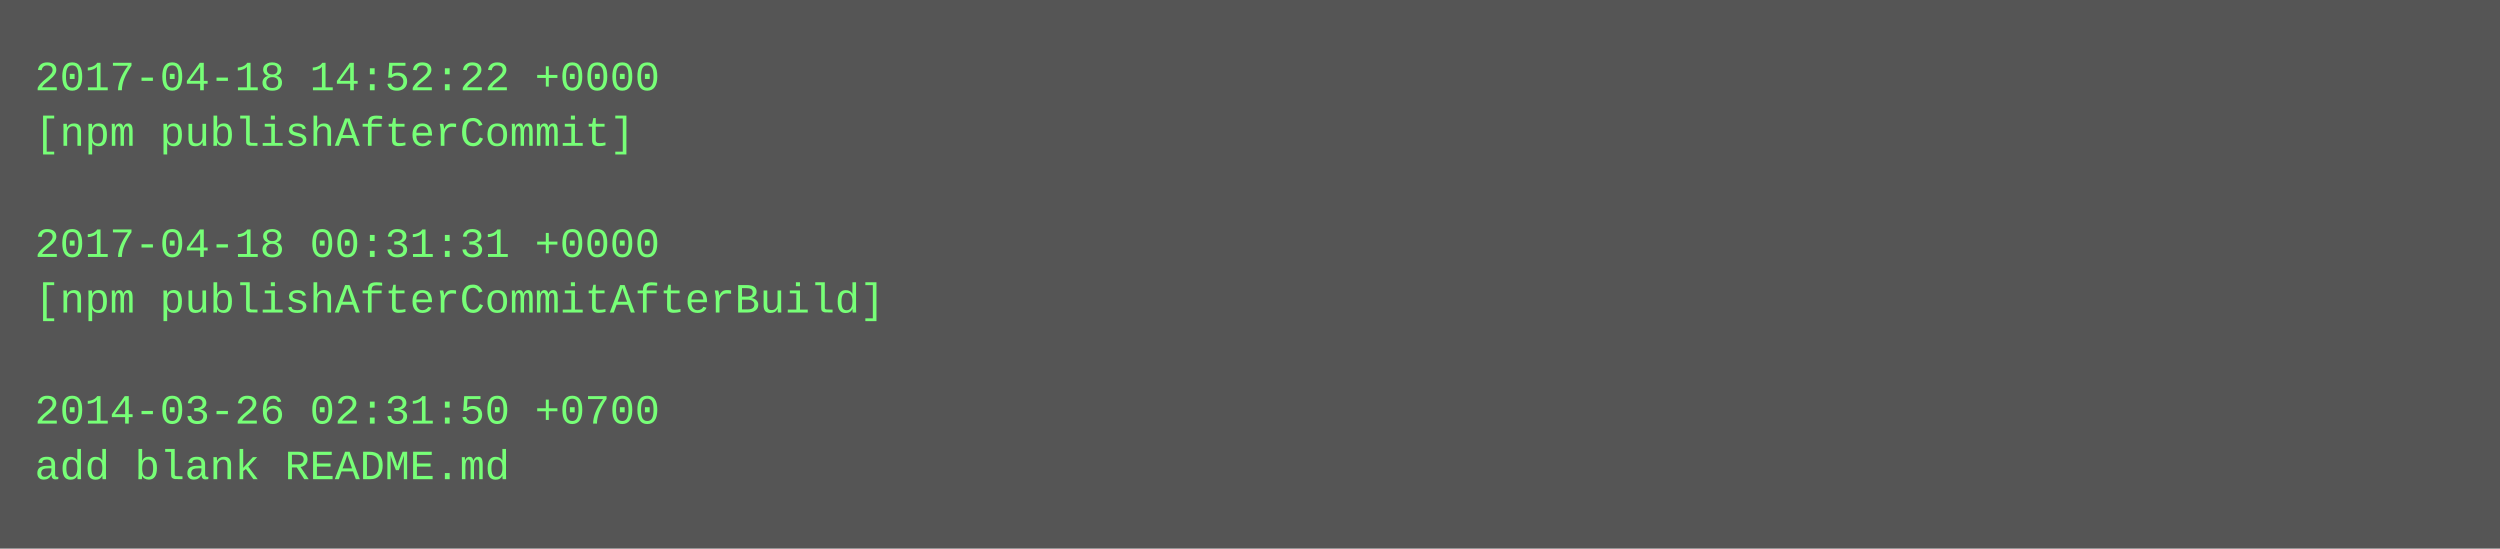
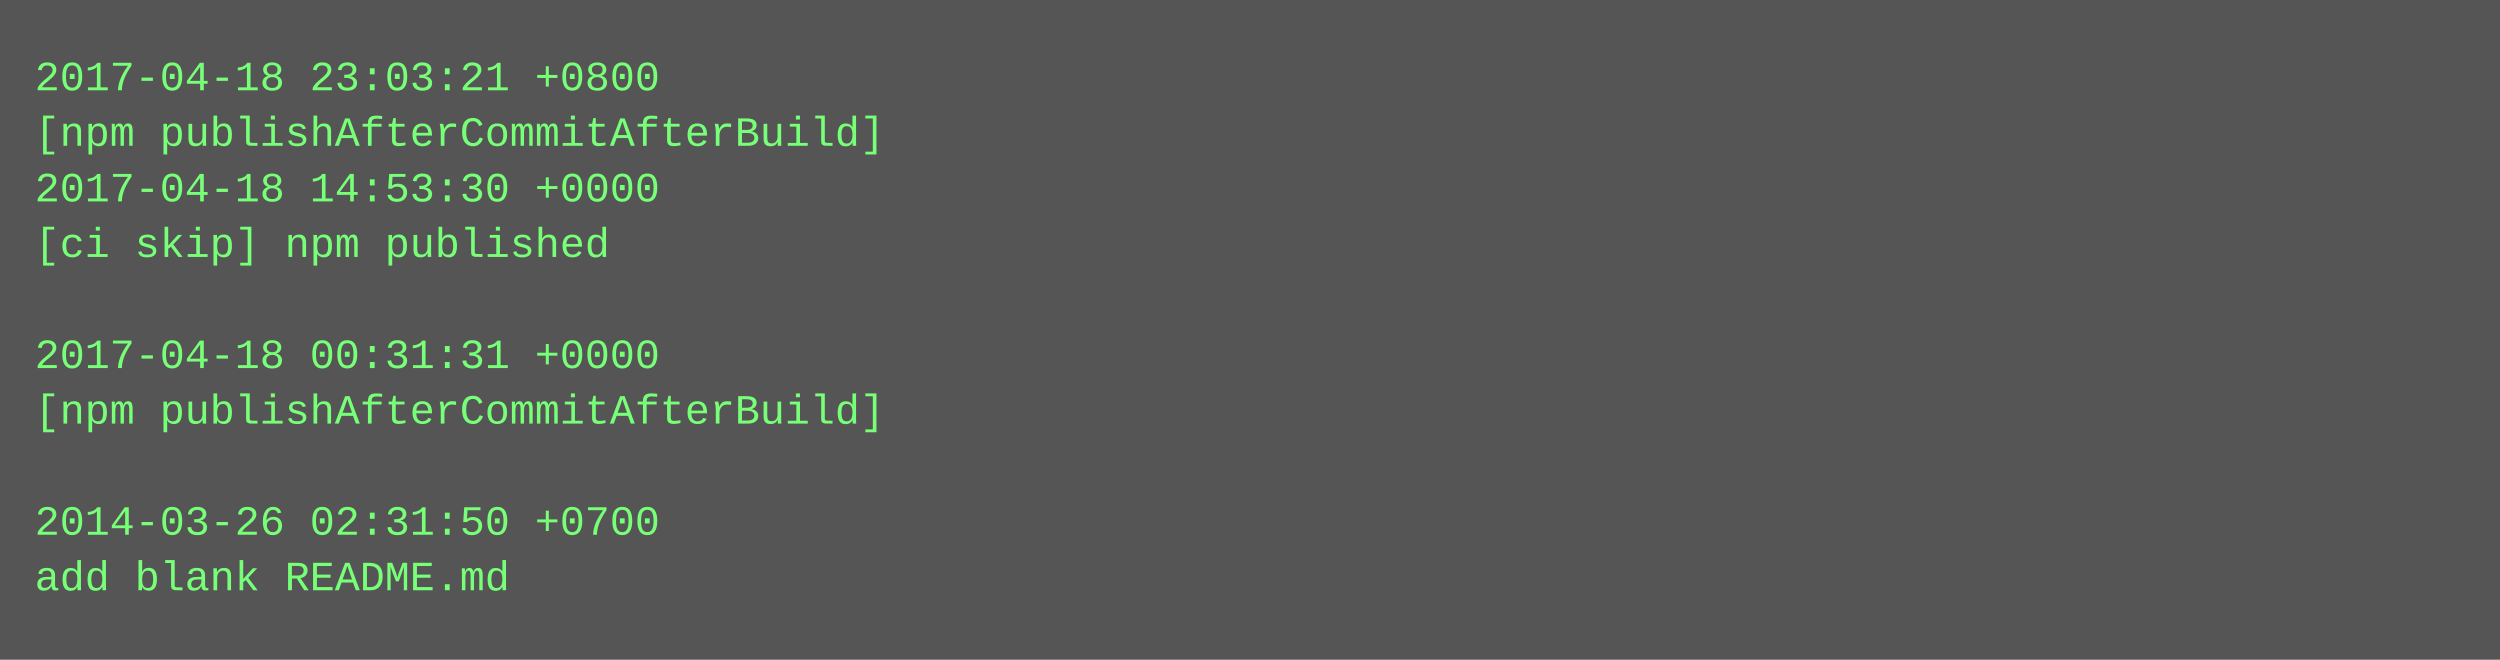
- <svg xmlns="http://www.w3.org/2000/svg" height="158" width="720">
-   <rect height="158" fill="#555" width="720" />
+ <svg xmlns="http://www.w3.org/2000/svg" height="190" width="720">
+   <rect height="190" fill="#555" width="720" />
  <text fill="#7f7" font-family="Courier New" font-size="12" xml:space="preserve">
-     <tspan x="10" y="26">2017-04-18 14:52:22 +0000</tspan>
-     <tspan x="10" y="42">[npm publishAfterCommit]</tspan>
-     <tspan x="10" y="58" />
-     <tspan x="10" y="74">2017-04-18 00:31:31 +0000</tspan>
-     <tspan x="10" y="90">[npm publishAfterCommitAfterBuild]</tspan>
-     <tspan x="10" y="106" />
-     <tspan x="10" y="122">2014-03-26 02:31:50 +0700</tspan>
-     <tspan x="10" y="138">add blank README.md</tspan>
+     <tspan x="10" y="26">2017-04-18 23:03:21 +0800</tspan>
+     <tspan x="10" y="42">[npm publishAfterCommitAfterBuild]</tspan>
+     <tspan x="10" y="58">2017-04-18 14:53:30 +0000</tspan>
+     <tspan x="10" y="74">[ci skip] npm published</tspan>
+     <tspan x="10" y="90" />
+     <tspan x="10" y="106">2017-04-18 00:31:31 +0000</tspan>
+     <tspan x="10" y="122">[npm publishAfterCommitAfterBuild]</tspan>
+     <tspan x="10" y="138" />
+     <tspan x="10" y="154">2014-03-26 02:31:50 +0700</tspan>
+     <tspan x="10" y="170">add blank README.md</tspan>
  </text>
</svg>
